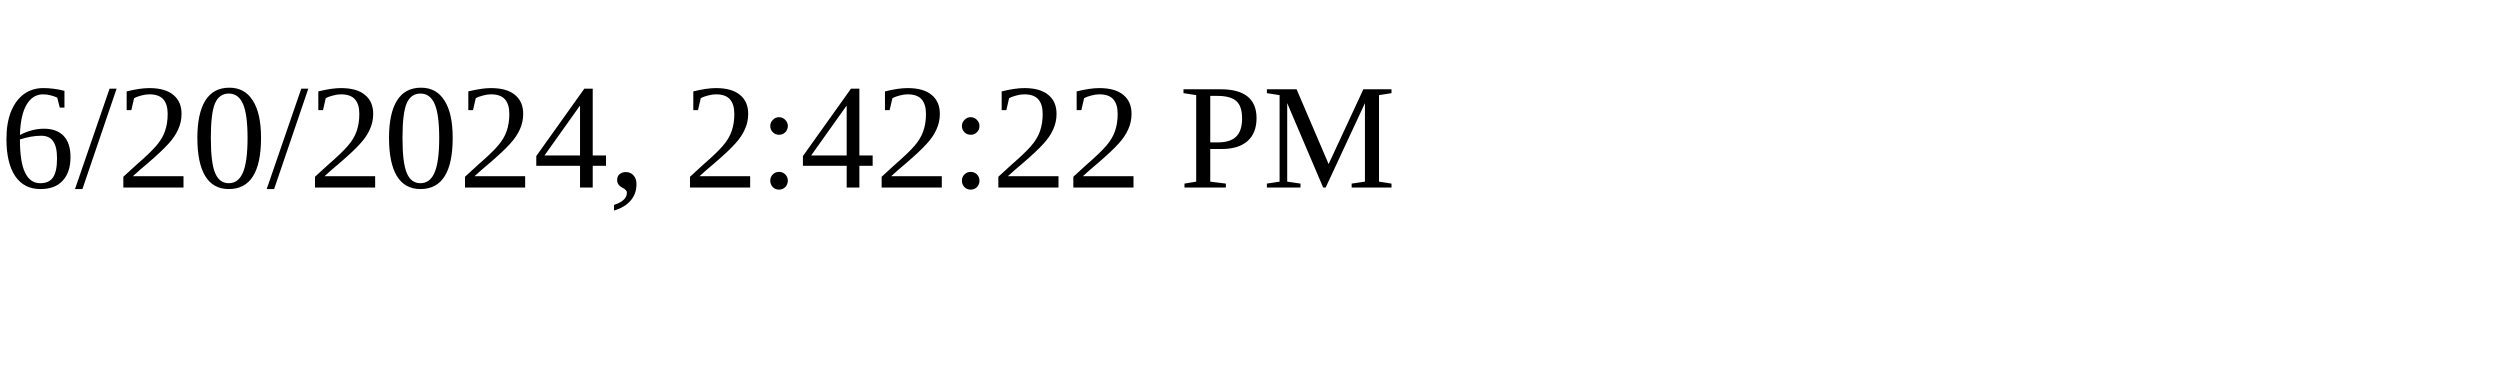
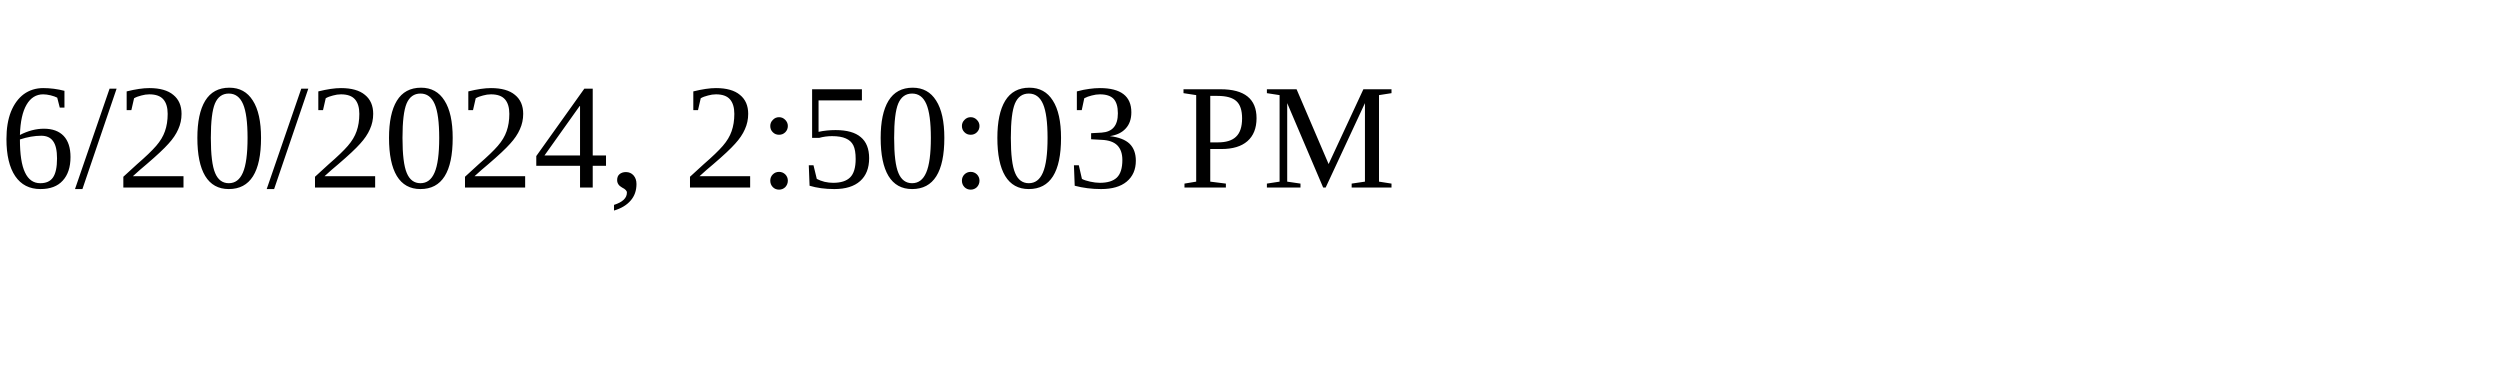
<svg xmlns="http://www.w3.org/2000/svg" height="30" width="200">
-   <text x="0" y="15">6/20/2024, 2:42:22 PM</text>
+   <text x="0" y="15">6/20/2024, 2:50:03 PM</text>
</svg>
